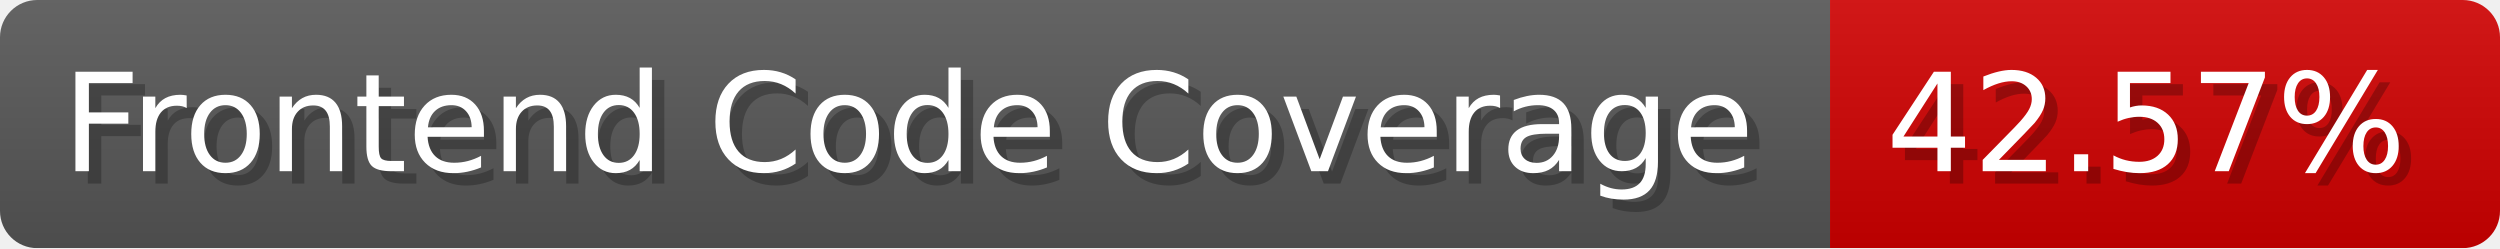
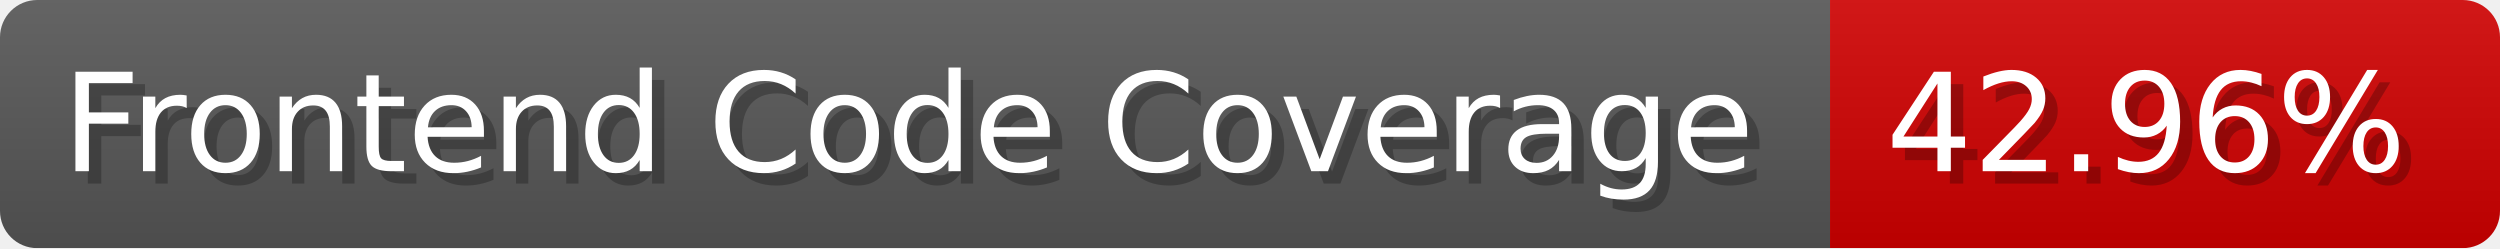
- <svg xmlns="http://www.w3.org/2000/svg" width="201.5" height="20" viewBox="0 0 2015 200" role="img" aria-label="Frontend Code Coverage: 42.57%">
-   <linearGradient id="cbYst" x2="0" y2="100%">
+ <svg xmlns="http://www.w3.org/2000/svg" width="201.5" height="20" viewBox="0 0 2015 200" role="img" aria-label="Frontend Code Coverage: 42.96%">
+   <linearGradient id="sCIyH" x2="0" y2="100%">
    <stop offset="0" stop-opacity=".1" stop-color="#EEE" />
    <stop offset="1" stop-opacity=".1" />
  </linearGradient>
-   <mask id="RGJoL">
+   <mask id="faClb">
    <rect width="2015" height="200" rx="30" fill="#FFF" />
  </mask>
-   <g mask="url(#RGJoL)">
+   <g mask="url(#faClb)">
    <rect width="1475" height="200" fill="#555" />
    <rect width="540" height="200" fill="#ce0000" x="1475" />
-     <rect width="2015" height="200" fill="url(#cbYst)" />
+     <rect width="2015" height="200" fill="url(#sCIyH)" />
  </g>
  <g aria-hidden="true" fill="#fff" text-anchor="start" font-family="Verdana,DejaVu Sans,sans-serif" font-size="110">
    <text x="60" y="148" textLength="1375" fill="#000" opacity="0.25">Frontend Code Coverage</text>
    <text x="50" y="138" textLength="1375">Frontend Code Coverage</text>
-     <text x="1530" y="148" textLength="440" fill="#000" opacity="0.25">42.57%</text>
-     <text x="1520" y="138" textLength="440">42.57%</text>
+     <text x="1530" y="148" textLength="440" fill="#000" opacity="0.25">42.96%</text>
+     <text x="1520" y="138" textLength="440">42.96%</text>
  </g>
</svg>
